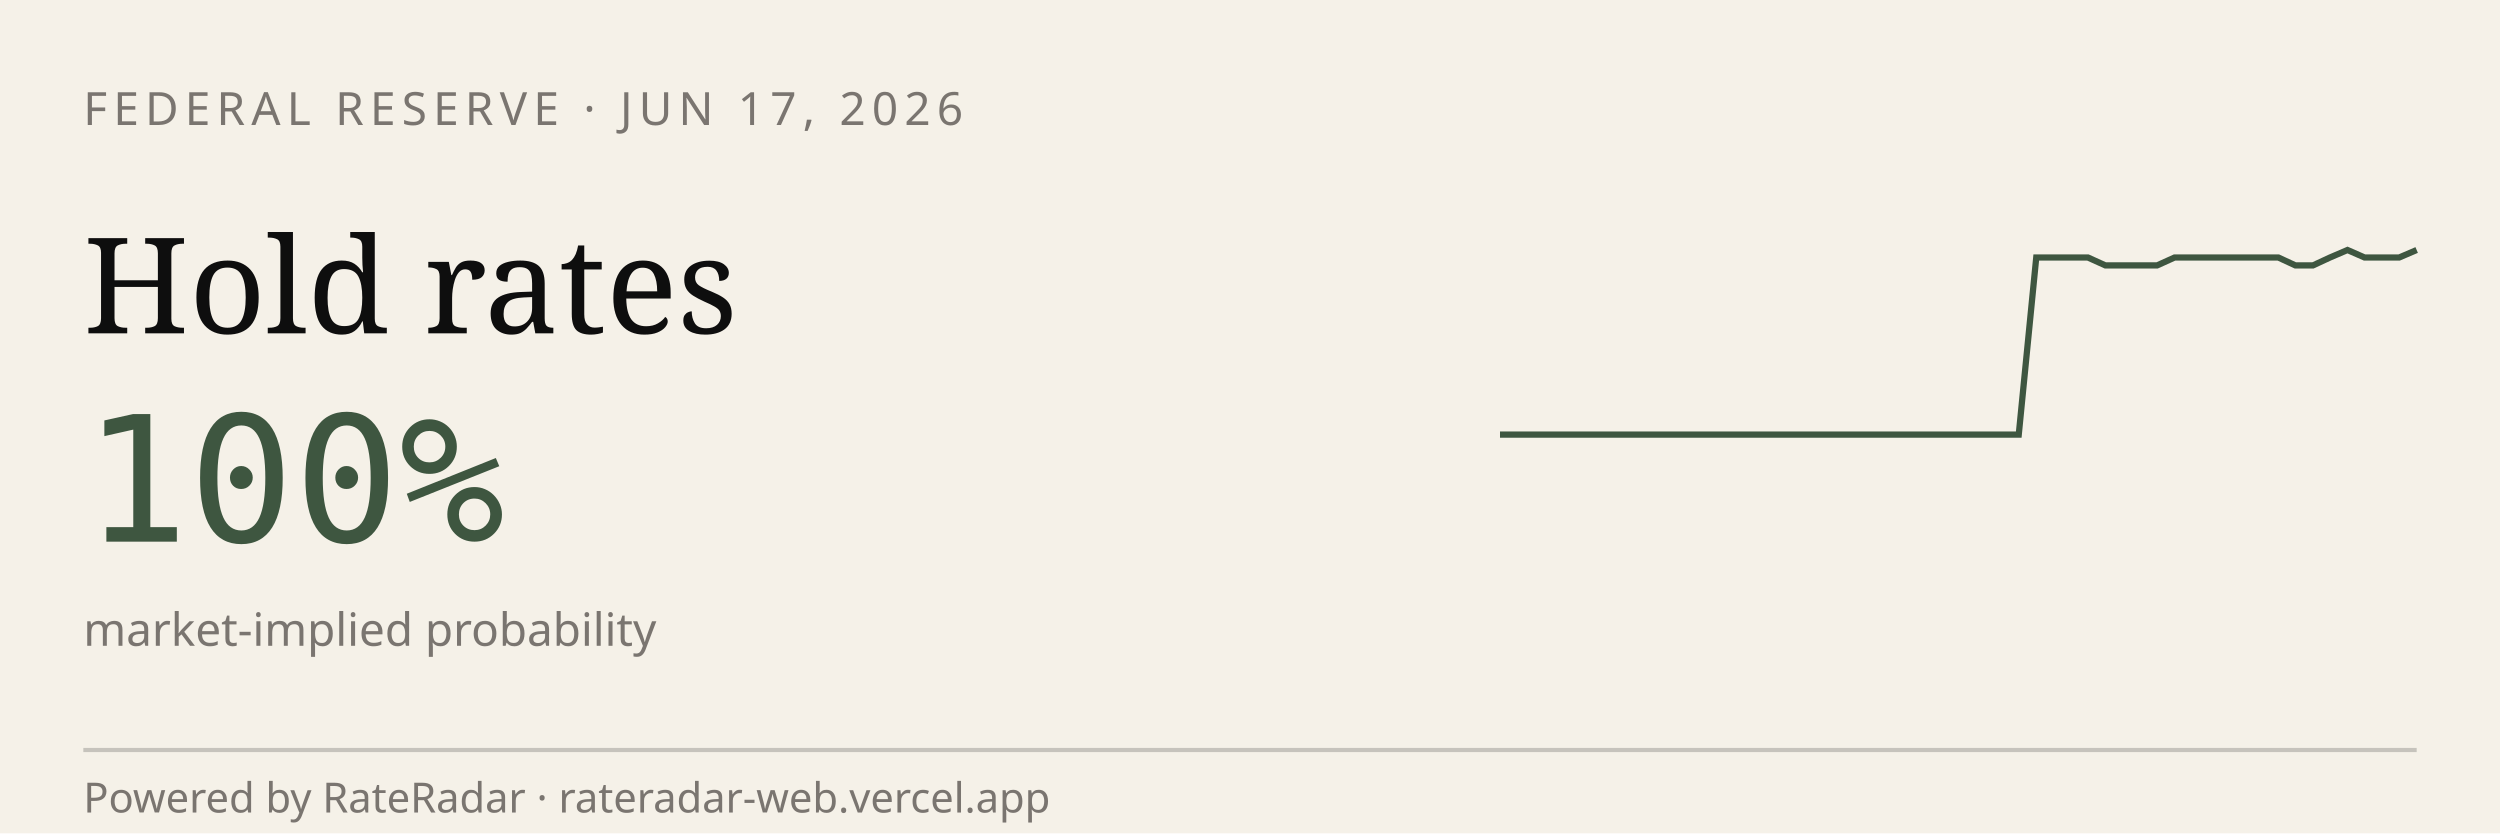
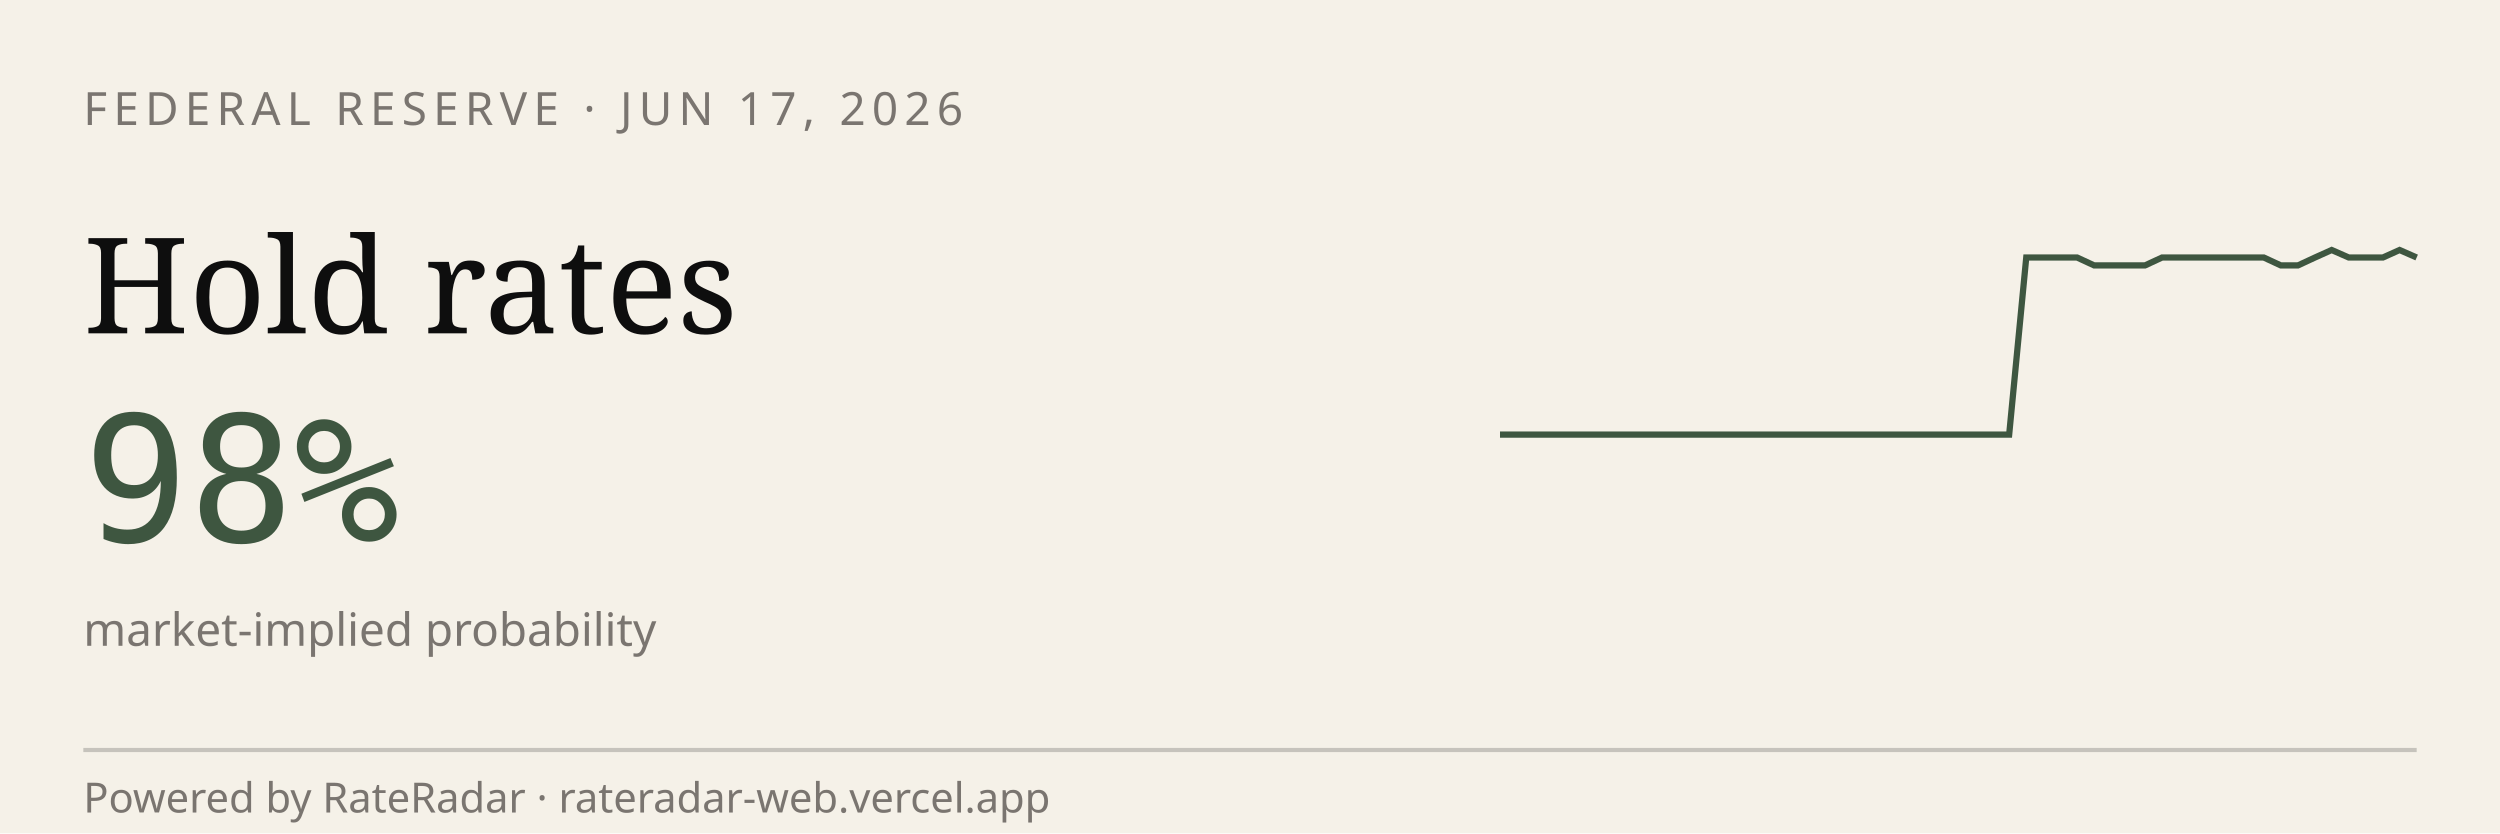
<svg xmlns="http://www.w3.org/2000/svg" viewBox="0 0 600 200" width="600" height="200" role="img" aria-label="RateRadar live odds for FED 2026-06-17">
  <rect width="600" height="200" fill="#F5F1E8" />
  <text x="20" y="30" font-family="sans-serif" font-size="11" letter-spacing="1.5" fill="#7A7570">FEDERAL RESERVE · JUN 17, 2026</text>
  <text x="20" y="80" font-family="Georgia, serif" font-size="32" fill="#0E0E0E">Hold rates</text>
-   <text x="20" y="130" font-family="monospace" font-size="42" fill="#3E5640">100%</text>
+   <text x="20" y="130" font-family="monospace" font-size="42" fill="#3E5640">98%</text>
  <text x="20" y="155" font-family="sans-serif" font-size="11" fill="#7A7570">market-implied probability</text>
-   <path d="M 360.0,104.3 L 364.2,104.3 L 368.3,104.3 L 372.5,104.3 L 376.6,104.3 L 380.8,104.3 L 384.9,104.3 L 389.1,104.3 L 393.2,104.3 L 397.4,104.3 L 401.5,104.3 L 405.7,104.3 L 409.8,104.3 L 414.0,104.3 L 418.1,104.3 L 422.3,104.3 L 426.4,104.3 L 430.6,104.3 L 434.7,104.3 L 438.9,104.3 L 443.0,104.3 L 447.2,104.3 L 451.3,104.3 L 455.5,104.3 L 459.6,104.3 L 463.8,104.3 L 467.9,104.3 L 472.1,104.3 L 476.2,104.3 L 480.4,104.3 L 484.5,104.3 L 488.7,61.8 L 492.8,61.8 L 497.0,61.8 L 501.1,61.8 L 505.3,63.7 L 509.4,63.7 L 513.6,63.7 L 517.7,63.7 L 521.9,61.8 L 526.0,61.8 L 530.2,61.8 L 534.3,61.8 L 538.5,61.8 L 542.6,61.8 L 546.8,61.8 L 550.9,63.7 L 555.1,63.7 L 559.2,61.8 L 563.4,60.0 L 567.5,61.8 L 571.7,61.8 L 575.8,61.8 L 580.0,60.0" stroke="#3E5640" stroke-width="1.5" fill="none" />
+   <path d="M 360.0,104.3 L 364.1,104.3 L 368.1,104.3 L 372.2,104.3 L 376.3,104.3 L 380.4,104.3 L 384.4,104.3 L 388.5,104.3 L 392.6,104.3 L 396.7,104.3 L 400.7,104.3 L 404.8,104.3 L 408.9,104.3 L 413.0,104.3 L 417.0,104.3 L 421.1,104.3 L 425.2,104.3 L 429.3,104.3 L 433.3,104.3 L 437.4,104.3 L 441.5,104.3 L 445.6,104.3 L 449.6,104.3 L 453.7,104.3 L 457.8,104.3 L 461.9,104.3 L 465.9,104.3 L 470.0,104.3 L 474.1,104.3 L 478.1,104.3 L 482.2,104.3 L 486.3,61.8 L 490.4,61.8 L 494.4,61.8 L 498.5,61.8 L 502.6,63.7 L 506.7,63.7 L 510.7,63.7 L 514.8,63.7 L 518.9,61.8 L 523.0,61.8 L 527.0,61.8 L 531.1,61.8 L 535.2,61.8 L 539.3,61.8 L 543.3,61.8 L 547.4,63.7 L 551.5,63.7 L 555.6,61.8 L 559.6,60.0 L 563.7,61.8 L 567.8,61.8 L 571.9,61.8 L 575.9,60.0 L 580.0,61.8" stroke="#3E5640" stroke-width="1.5" fill="none" />
  <line x1="20" y1="180" x2="580" y2="180" stroke="#0E0E0E33" />
  <text x="20" y="195" font-family="sans-serif" font-size="10" fill="#7A7570">Powered by RateRadar · rateradar-web.vercel.app</text>
</svg>
